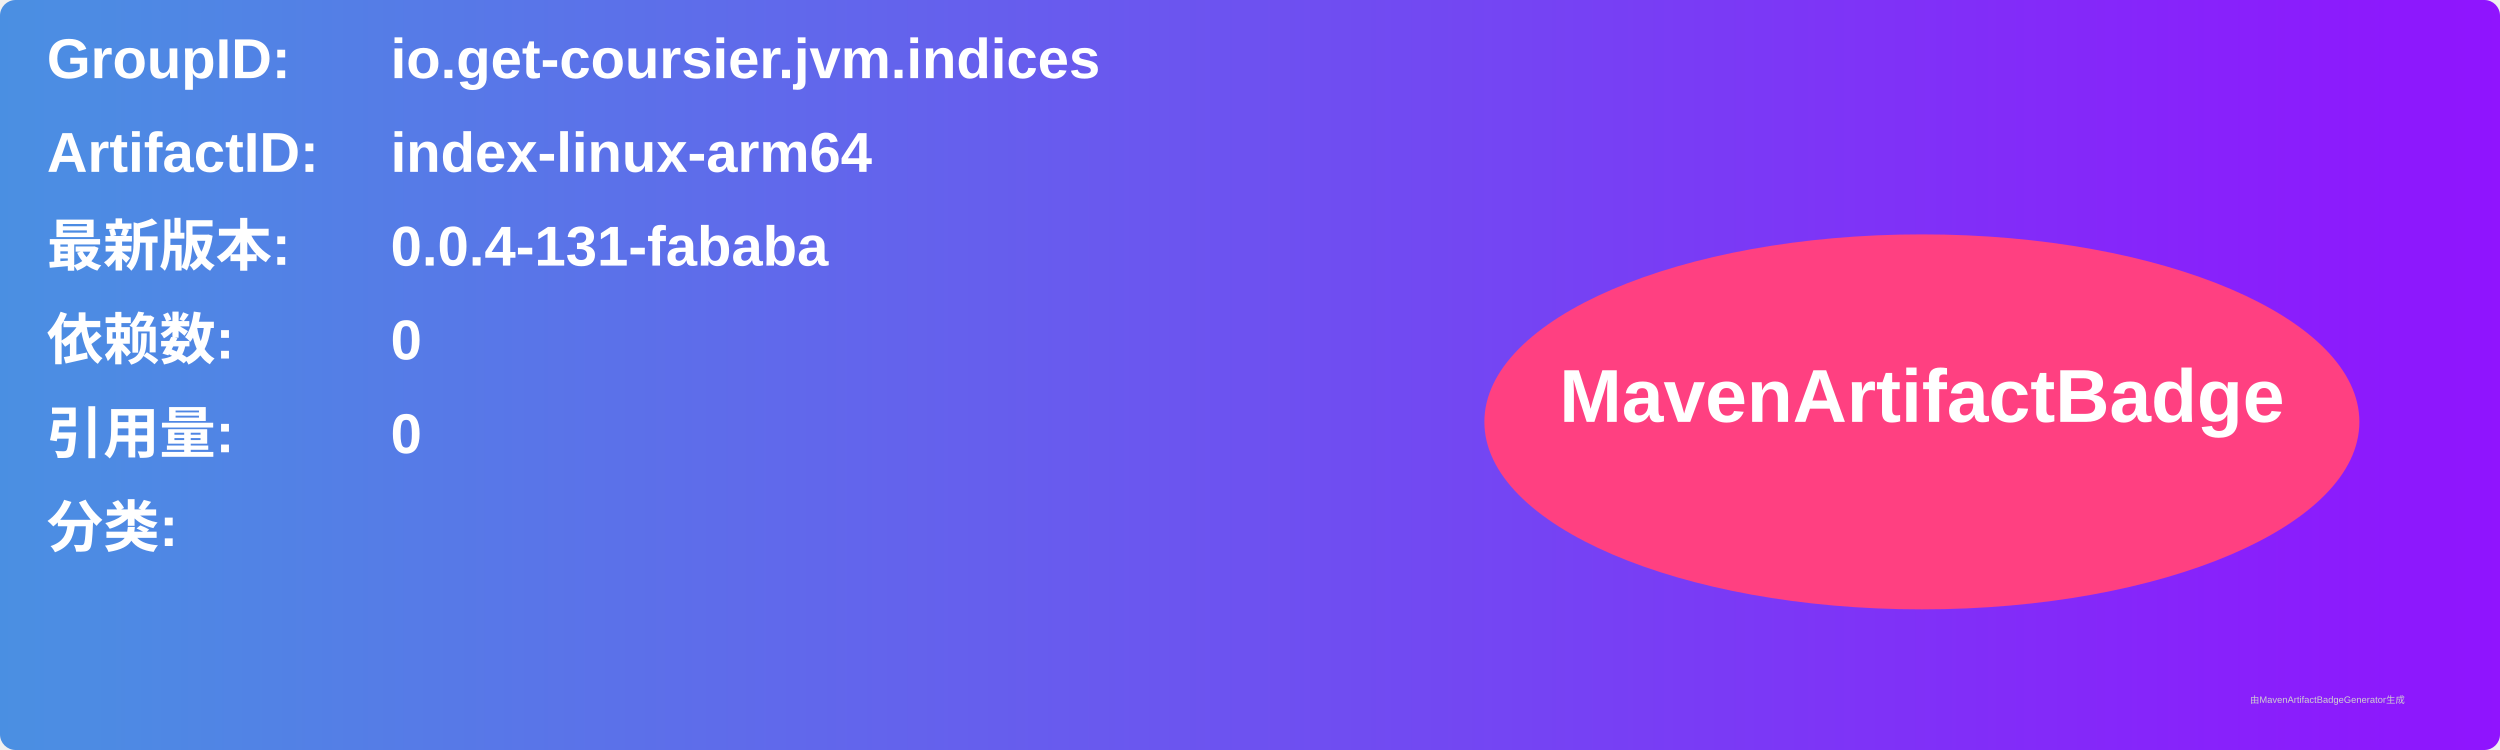
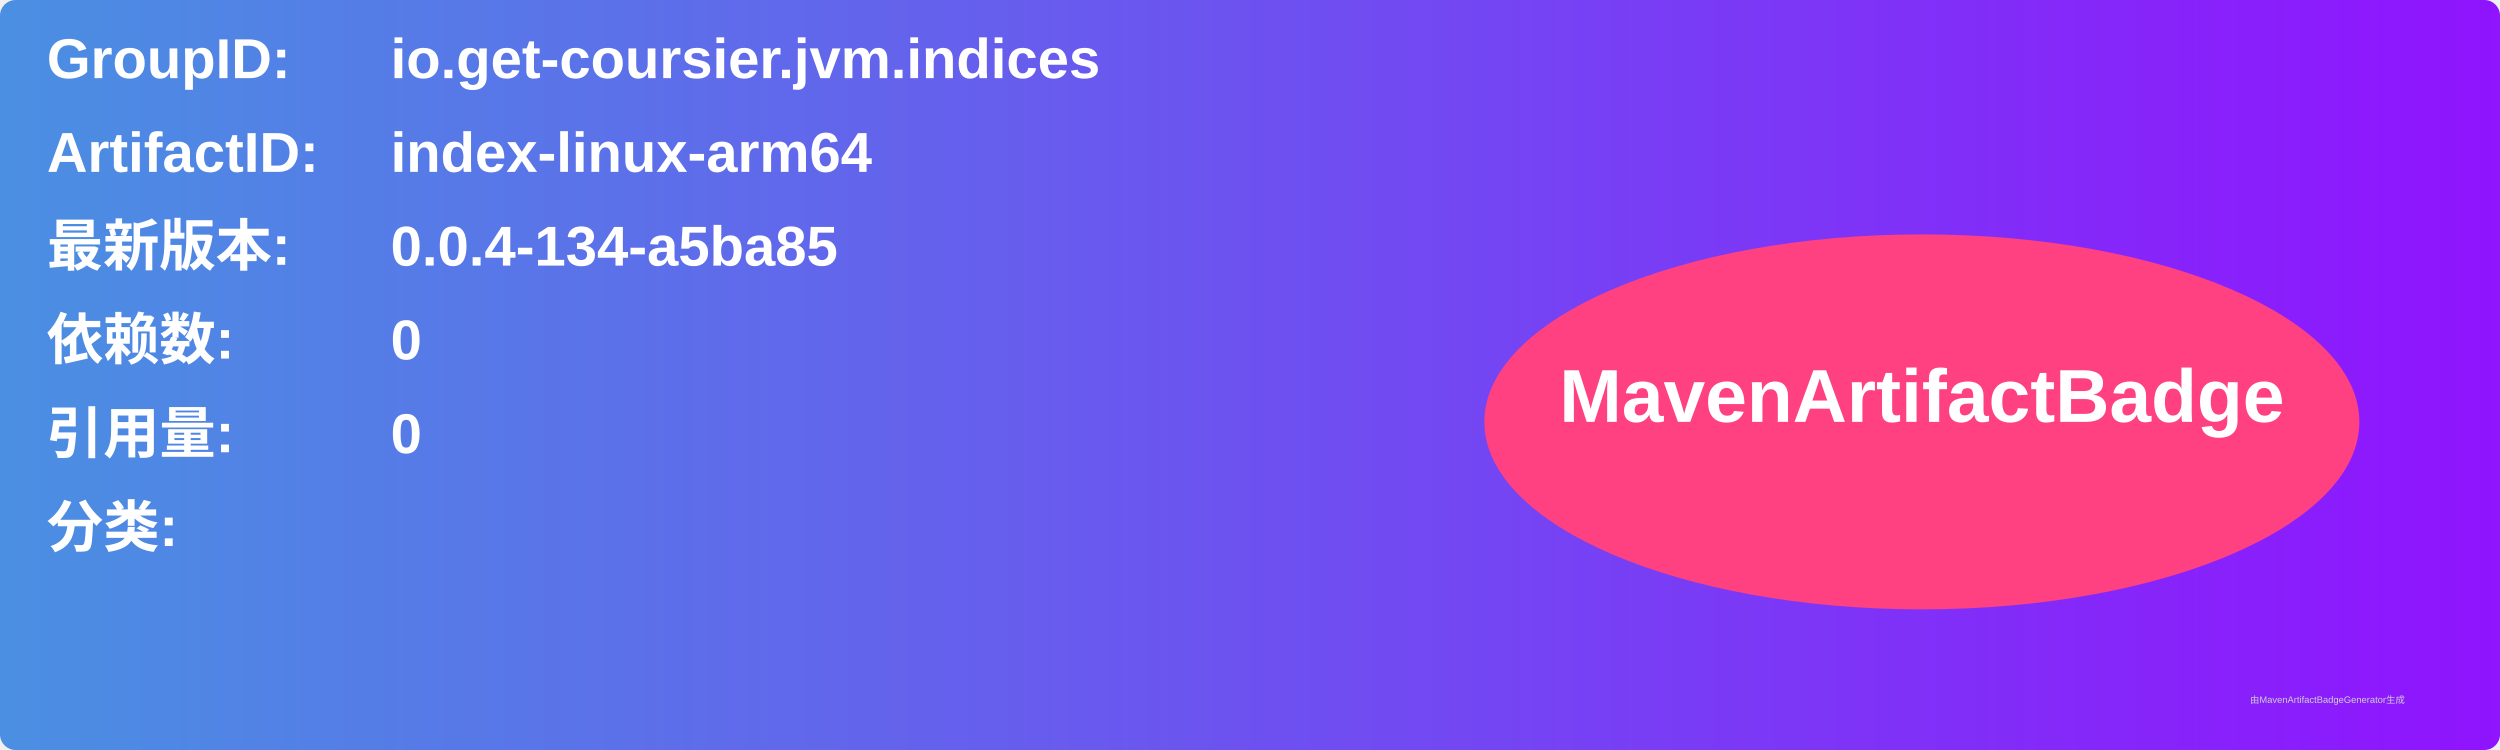
<svg xmlns="http://www.w3.org/2000/svg" width="800" height="240" viewBox="0 0 800 240">
  <linearGradient id="grad" x1="0%" y1="0%" x2="100%" y2="0%">
    <stop offset="0%" stop-color="#4a90e2" />
    <stop offset="100%" stop-color="#9013fe" />
  </linearGradient>
  <rect width="100%" height="100%" rx="5" ry="5" fill="url(#grad)" />
  <g transform="translate(15, 15)">
    <text x="0" y="10" font-family="Arial" font-size="18" fill="white" font-weight="bold" width="260">GroupID:</text>
    <text x="110" y="10" font-family="Arial" font-size="18" fill="white" font-weight="bold" width="460">io.get-coursier.jvm.indices</text>
    <text x="0" y="40" font-family="Arial" font-size="18" fill="white" font-weight="bold" width="260">ArtifactID:</text>
    <text x="110" y="40" font-family="Arial" font-size="18" fill="white" font-weight="bold" width="460">index-linux-arm64</text>
    <text x="0" y="70" font-family="Arial" font-size="18" fill="white" font-weight="bold">最新版本:</text>
    <text x="110" y="70" font-family="Arial" font-size="18" fill="white" font-weight="bold">
-       <tspan font-weight="bold">0.0.4-131-fababa</tspan>
+       <tspan font-weight="bold">0.0.4-134-a5ba85</tspan>
    </text>
    <text x="0" y="100" font-family="Arial" font-size="18" fill="white" font-weight="bold">依赖数: </text>
    <text x="110" y="100" font-family="Arial" font-size="18" fill="white">
      <tspan font-weight="bold">0</tspan>
    </text>
    <text x="0" y="130" font-family="Arial" font-size="18" fill="white" font-weight="bold">引用量: </text>
    <text x="110" y="130" font-family="Arial" font-size="18" fill="white">
      <tspan font-weight="bold">0</tspan>
    </text>
    <text x="0" y="160" font-family="Arial" font-size="18" fill="white" font-weight="bold">分类:</text>
    <text x="10" y="190" font-family="Arial" font-size="10" fill="white">
      <tspan font-weight="bold" />
    </text>
    <ellipse cx="600" cy="120" rx="140" ry="60" fill="#ff4081" />
    <text x="600" y="120" text-anchor="middle" font-family="Arial" font-size="24" fill="white" font-weight="bold">MavenArtifactBadge</text>
  </g>
  <text x="720" y="225" font-family="Arial" font-size="3" fill="#d0d0d0">由MavenArtifactBadgeGenerator生成</text>
</svg>
